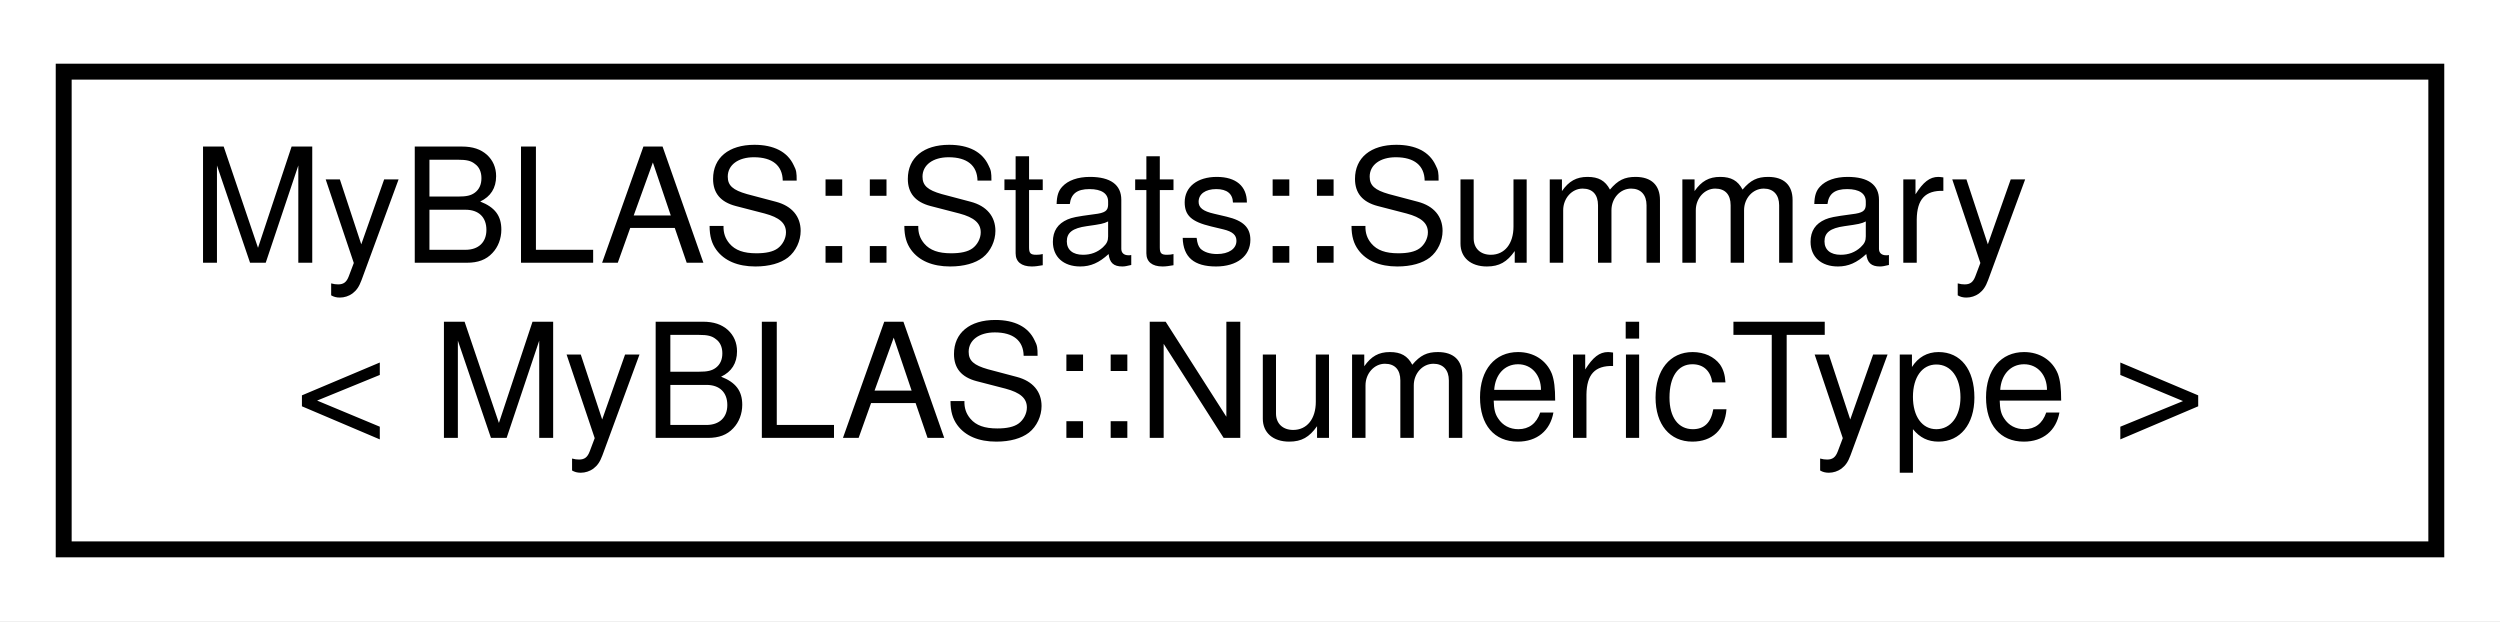
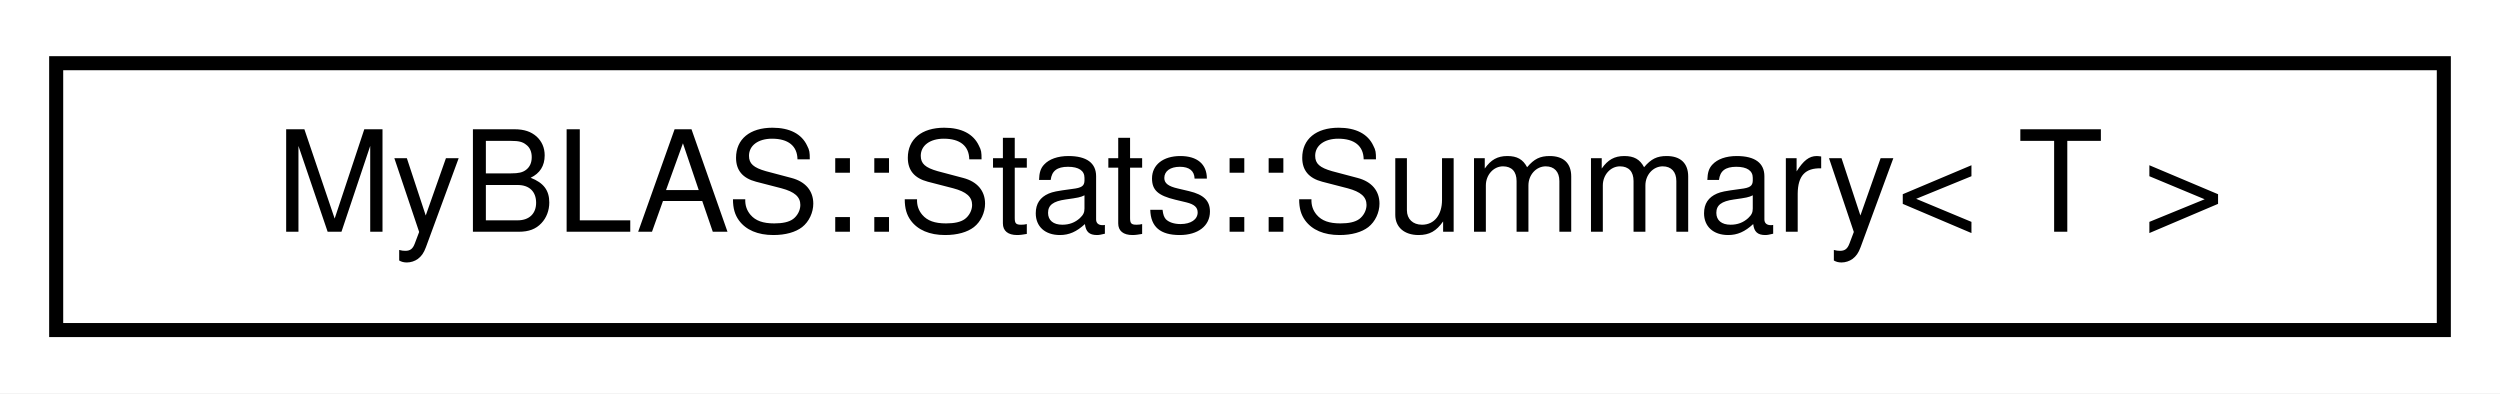
- <svg xmlns="http://www.w3.org/2000/svg" xmlns:xlink="http://www.w3.org/1999/xlink" width="157pt" height="39pt" viewBox="0.00 0.00 157.00 39.00">
-   <g id="graph0" class="graph" transform="scale(1 1) rotate(0) translate(4 35)">
-     <polygon fill="white" stroke="transparent" points="-4,4 -4,-35 153,-35 153,4 -4,4" />
+ <svg xmlns="http://www.w3.org/2000/svg" xmlns:xlink="http://www.w3.org/1999/xlink" width="178pt" height="28pt" viewBox="0.00 0.00 178.00 28.00">
+   <g id="graph0" class="graph" transform="scale(1 1) rotate(0) translate(4 24)">
+     <polygon fill="white" stroke="transparent" points="-4,4 -4,-24 174,-24 174,4 -4,4" />
    <g id="node1" class="node">
      <g id="a_node1">
-         <a xlink:href="dc/da4/structMyBLAS_1_1Stats_1_1Summary.html" target="_top" xlink:title=" ">
-           <polygon fill="white" stroke="black" points="0,-0.5 0,-30.5 149,-30.5 149,-0.5 0,-0.5" />
-           <text text-anchor="start" x="8" y="-18.5" font-family="Helvetica,sans-Serif" font-size="10.00">MyBLAS::Stats::Summary</text>
-           <text text-anchor="middle" x="74.5" y="-7.5" font-family="Helvetica,sans-Serif" font-size="10.00">&lt; MyBLAS::NumericType &gt;</text>
+         <a xlink:href="dc/da4/structMyBLAS_1_1Stats_1_1Summary.html" target="_top" xlink:title="A structure to hold the summary statistics of a vector or matrix.">
+           <polygon fill="white" stroke="black" points="0,-0.5 0,-19.5 170,-19.5 170,-0.5 0,-0.5" />
+           <text text-anchor="middle" x="85" y="-7.5" font-family="Helvetica,sans-Serif" font-size="10.00">MyBLAS::Stats::Summary&lt; T &gt;</text>
        </a>
      </g>
    </g>
  </g>
</svg>
